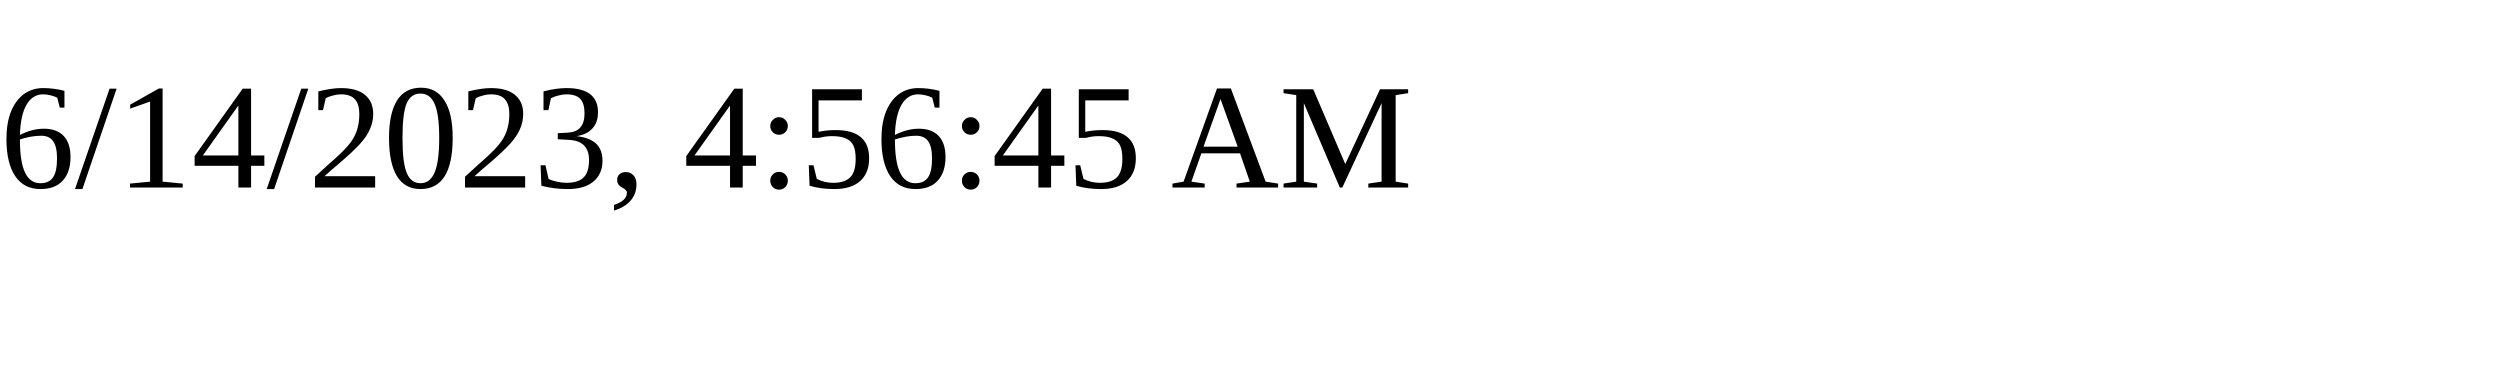
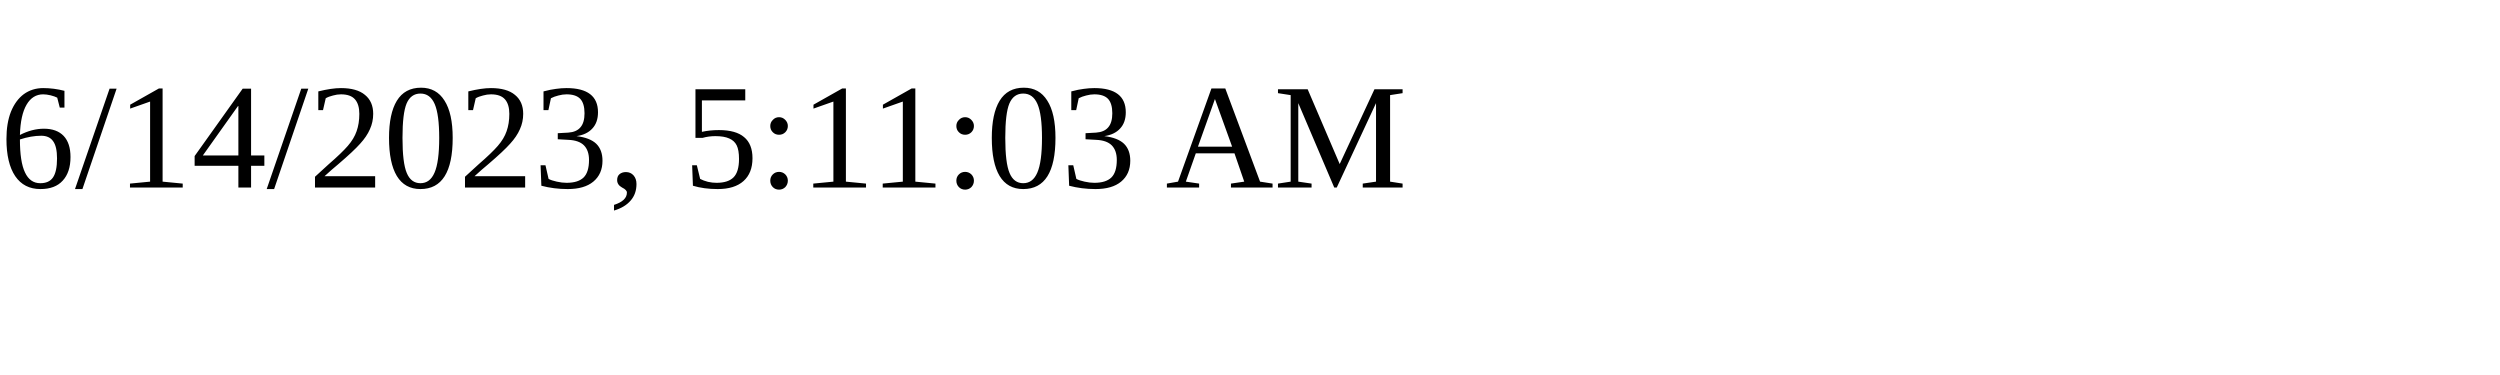
<svg xmlns="http://www.w3.org/2000/svg" height="30" width="200">
-   <text x="0" y="15">6/14/2023, 4:56:45 AM</text>
+   <text x="0" y="15">6/14/2023, 5:11:03 AM</text>
</svg>
